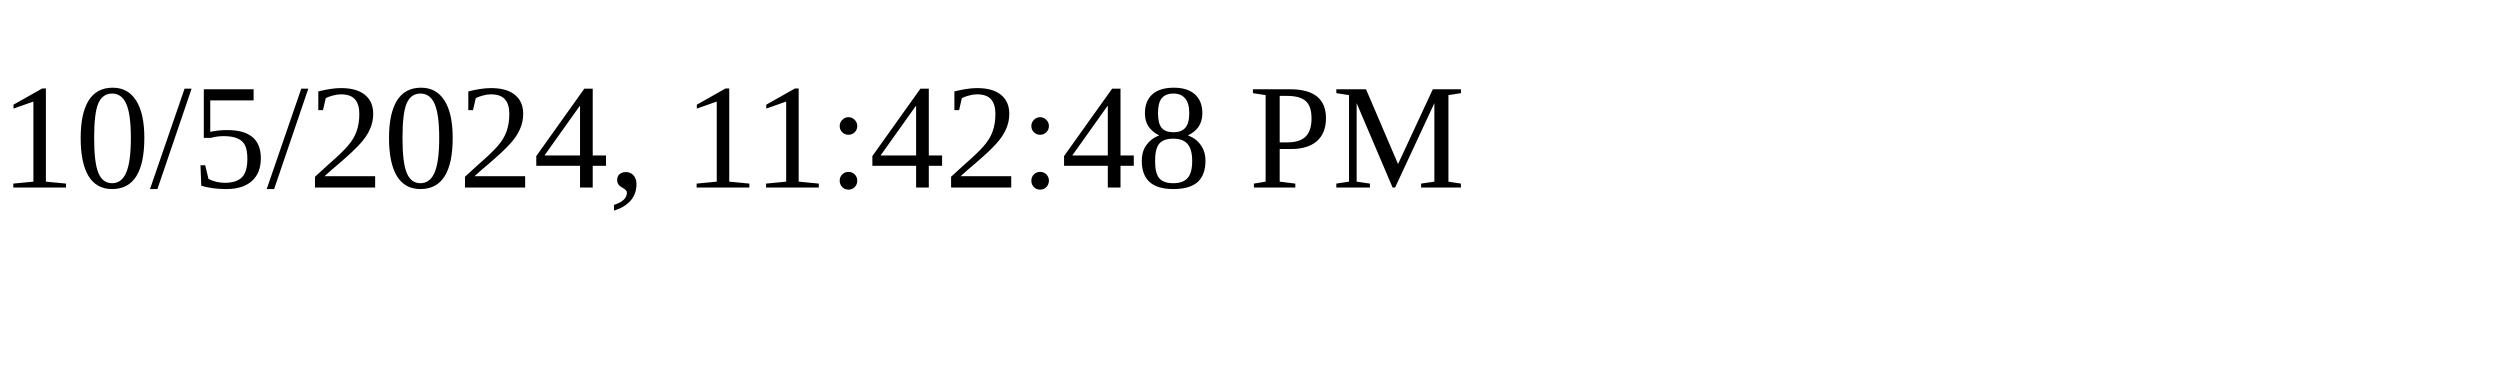
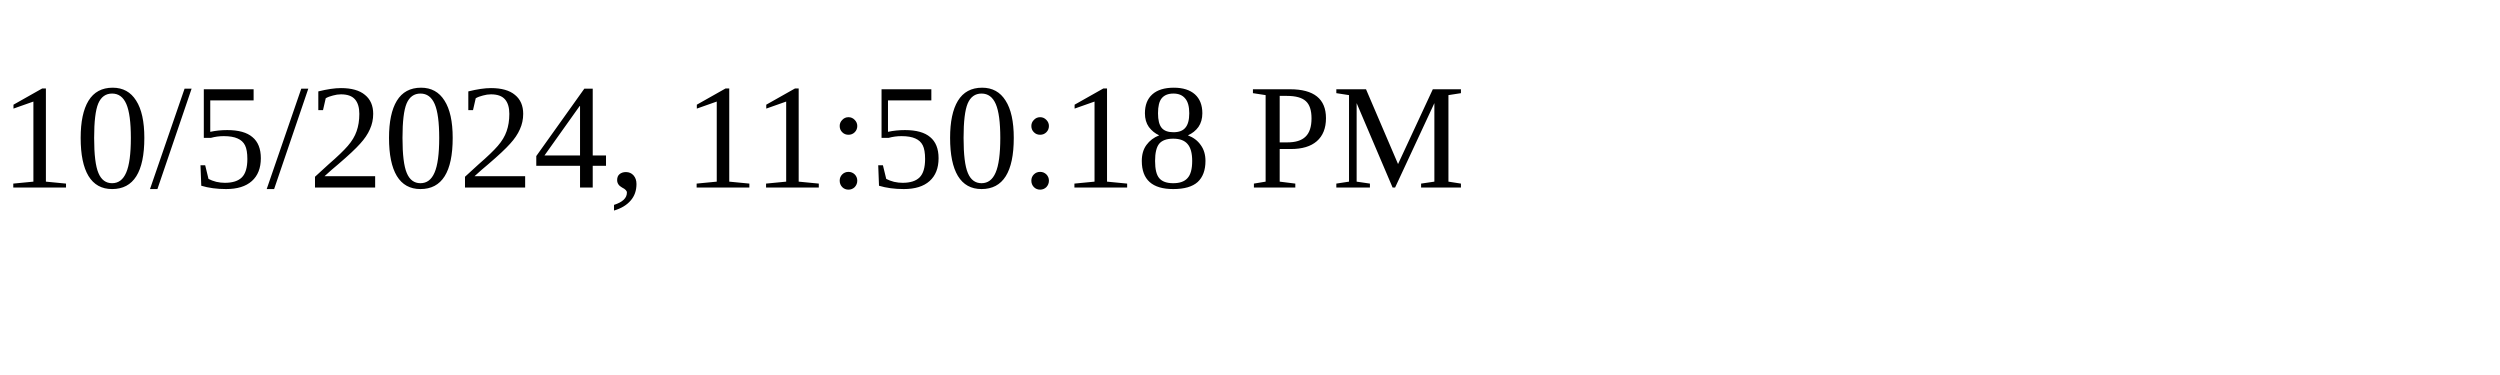
<svg xmlns="http://www.w3.org/2000/svg" height="30" width="200">
-   <text x="0" y="15">10/5/2024, 11:42:48 PM</text>
+   <text x="0" y="15">10/5/2024, 11:50:18 PM</text>
</svg>
